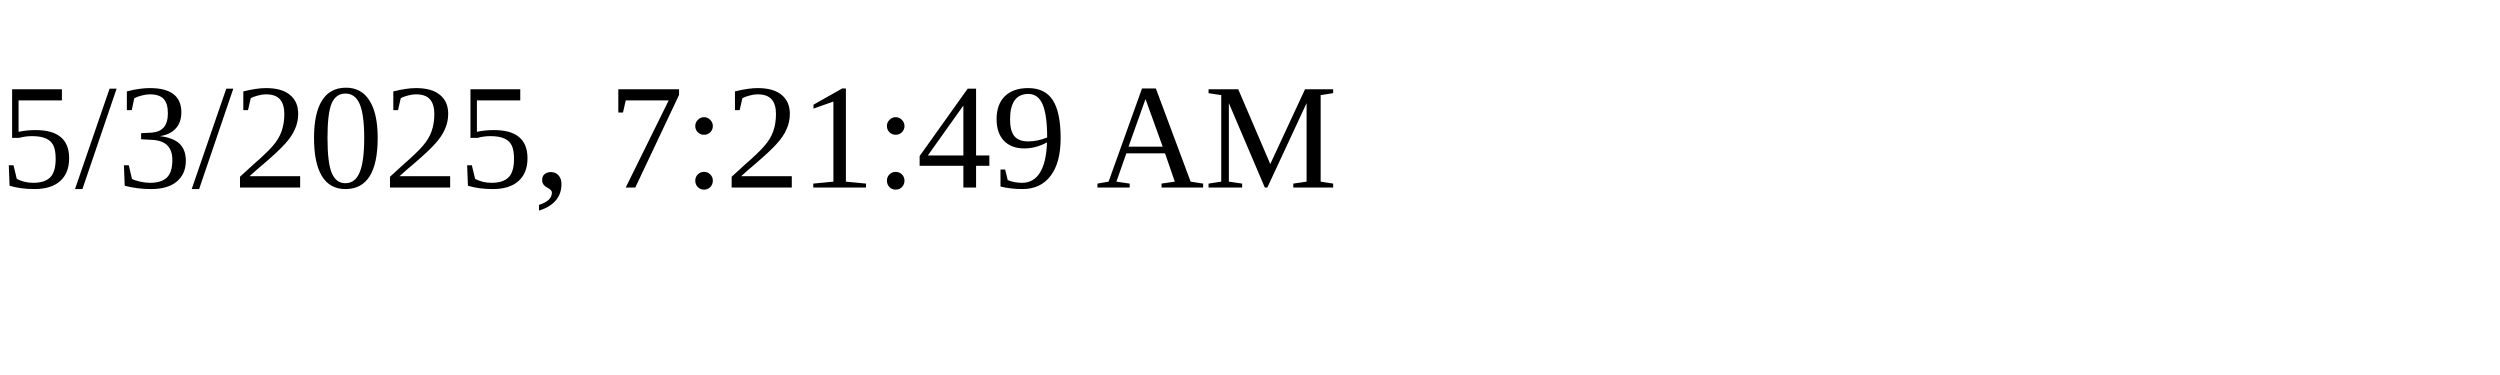
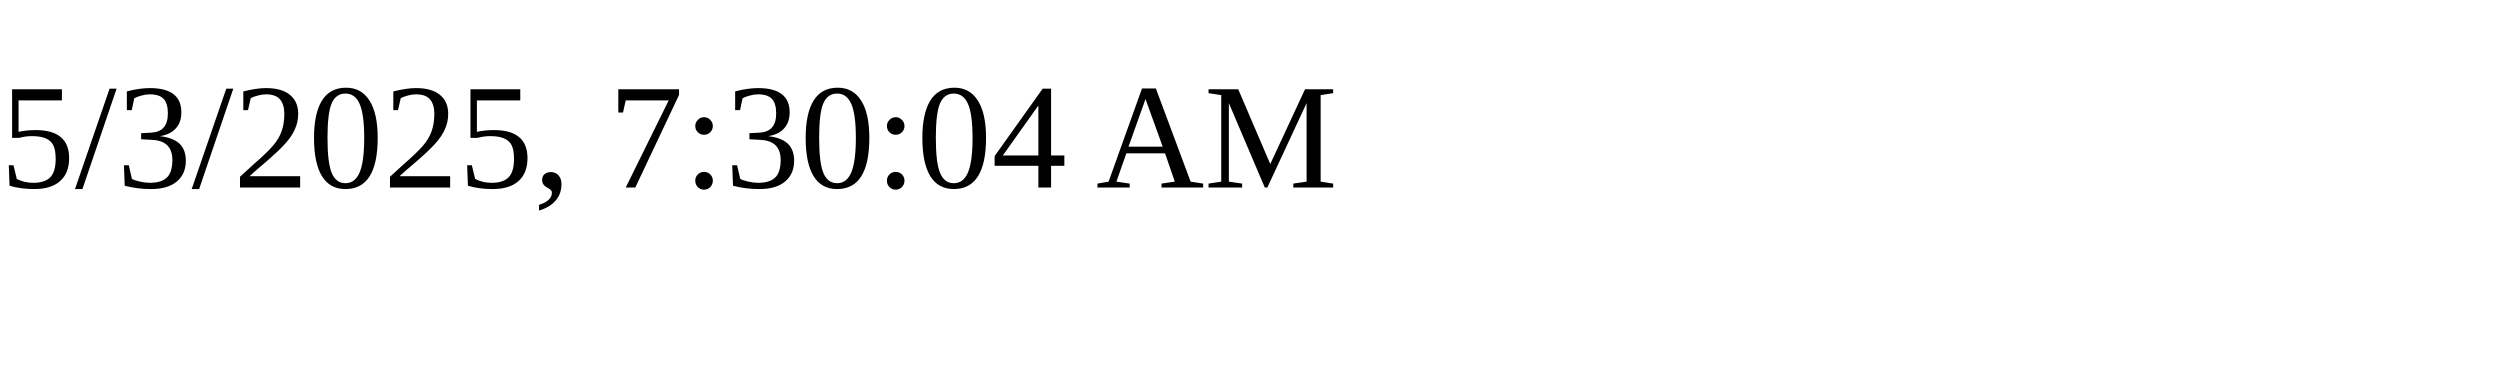
<svg xmlns="http://www.w3.org/2000/svg" height="30" width="200">
-   <text x="0" y="15">5/3/2025, 7:21:49 AM</text>
+   <text x="0" y="15">5/3/2025, 7:30:04 AM</text>
</svg>
